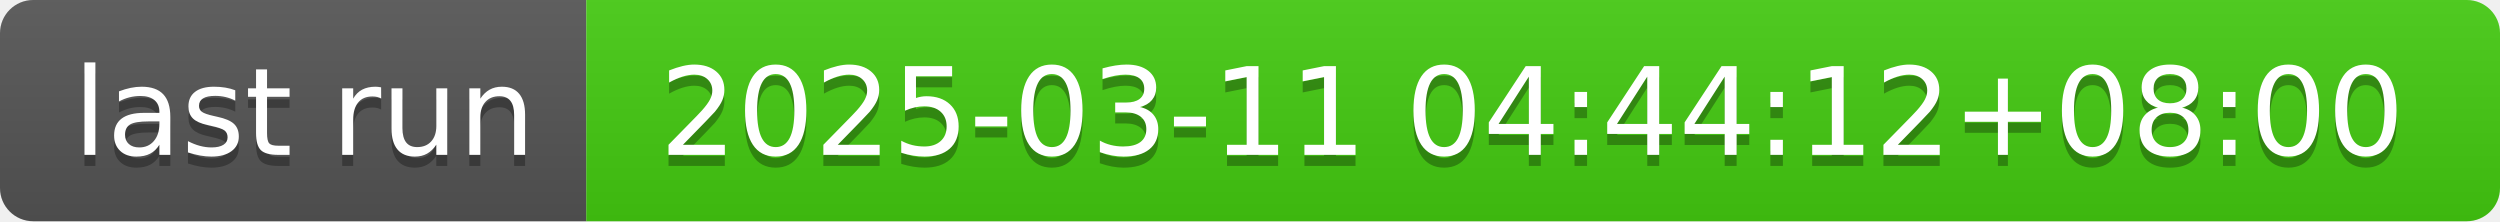
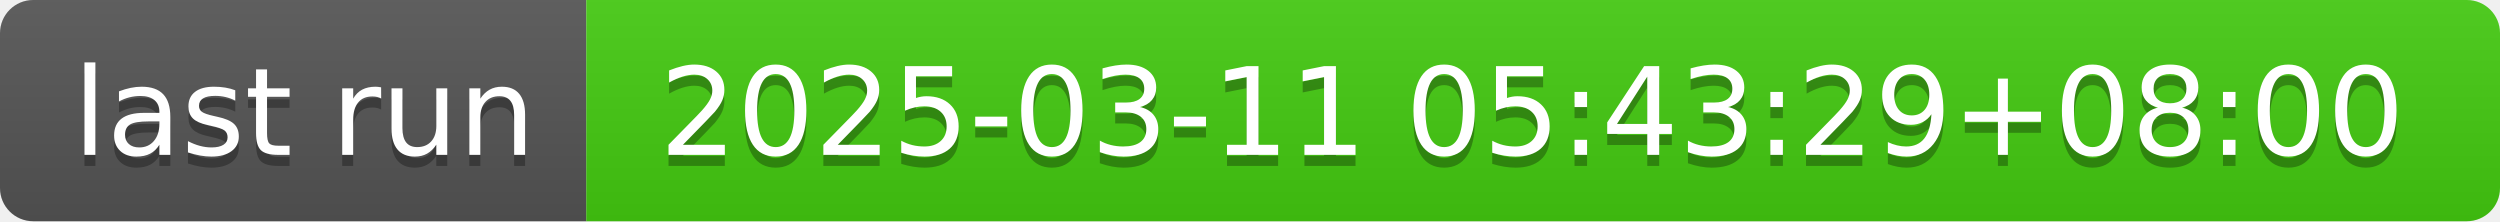
- <svg xmlns="http://www.w3.org/2000/svg" width="226" height="20" role="img" aria-label="last run: 2025-03-11 04:44:12+08:00">
+ <svg xmlns="http://www.w3.org/2000/svg" width="226" height="20" role="img" aria-label="last run: 2025-03-11 05:43:29+08:00">
  <linearGradient id="s" x2="0" y2="100%">
    <stop offset="0" stop-color="#bbb" stop-opacity=".1" />
    <stop offset="1" stop-opacity=".1" />
  </linearGradient>
  <clipPath id="r">
    <rect width="226" height="20" rx="3" fill="#fff" />
  </clipPath>
  <g clip-path="url(#r)">
    <rect width="53" height="20" fill="#555" />
    <rect x="53" width="173" height="20" fill="#4c1" />
    <rect width="226" height="20" fill="url(#s)" />
  </g>
  <g fill="#fff" text-anchor="middle" font-family="Verdana,Geneva,DejaVu Sans,sans-serif" text-rendering="geometricPrecision" font-size="110">
    <text aria-hidden="true" x="275" y="150" fill="#010101" fill-opacity=".3" transform="scale(.1)" textLength="430">last run</text>
    <text x="275" y="140" transform="scale(.1)" fill="#fff" textLength="430">last run</text>
-     <text aria-hidden="true" x="1385" y="150" fill="#010101" fill-opacity=".3" transform="scale(.1)" textLength="1630">2025-03-11 04:44:12+08:00</text>
-     <text x="1385" y="140" transform="scale(.1)" fill="#fff" textLength="1630">2025-03-11 04:44:12+08:00</text>
+     <text aria-hidden="true" x="1385" y="150" fill="#010101" fill-opacity=".3" transform="scale(.1)" textLength="1630">2025-03-11 05:43:29+08:00</text>
+     <text x="1385" y="140" transform="scale(.1)" fill="#fff" textLength="1630">2025-03-11 05:43:29+08:00</text>
  </g>
</svg>
